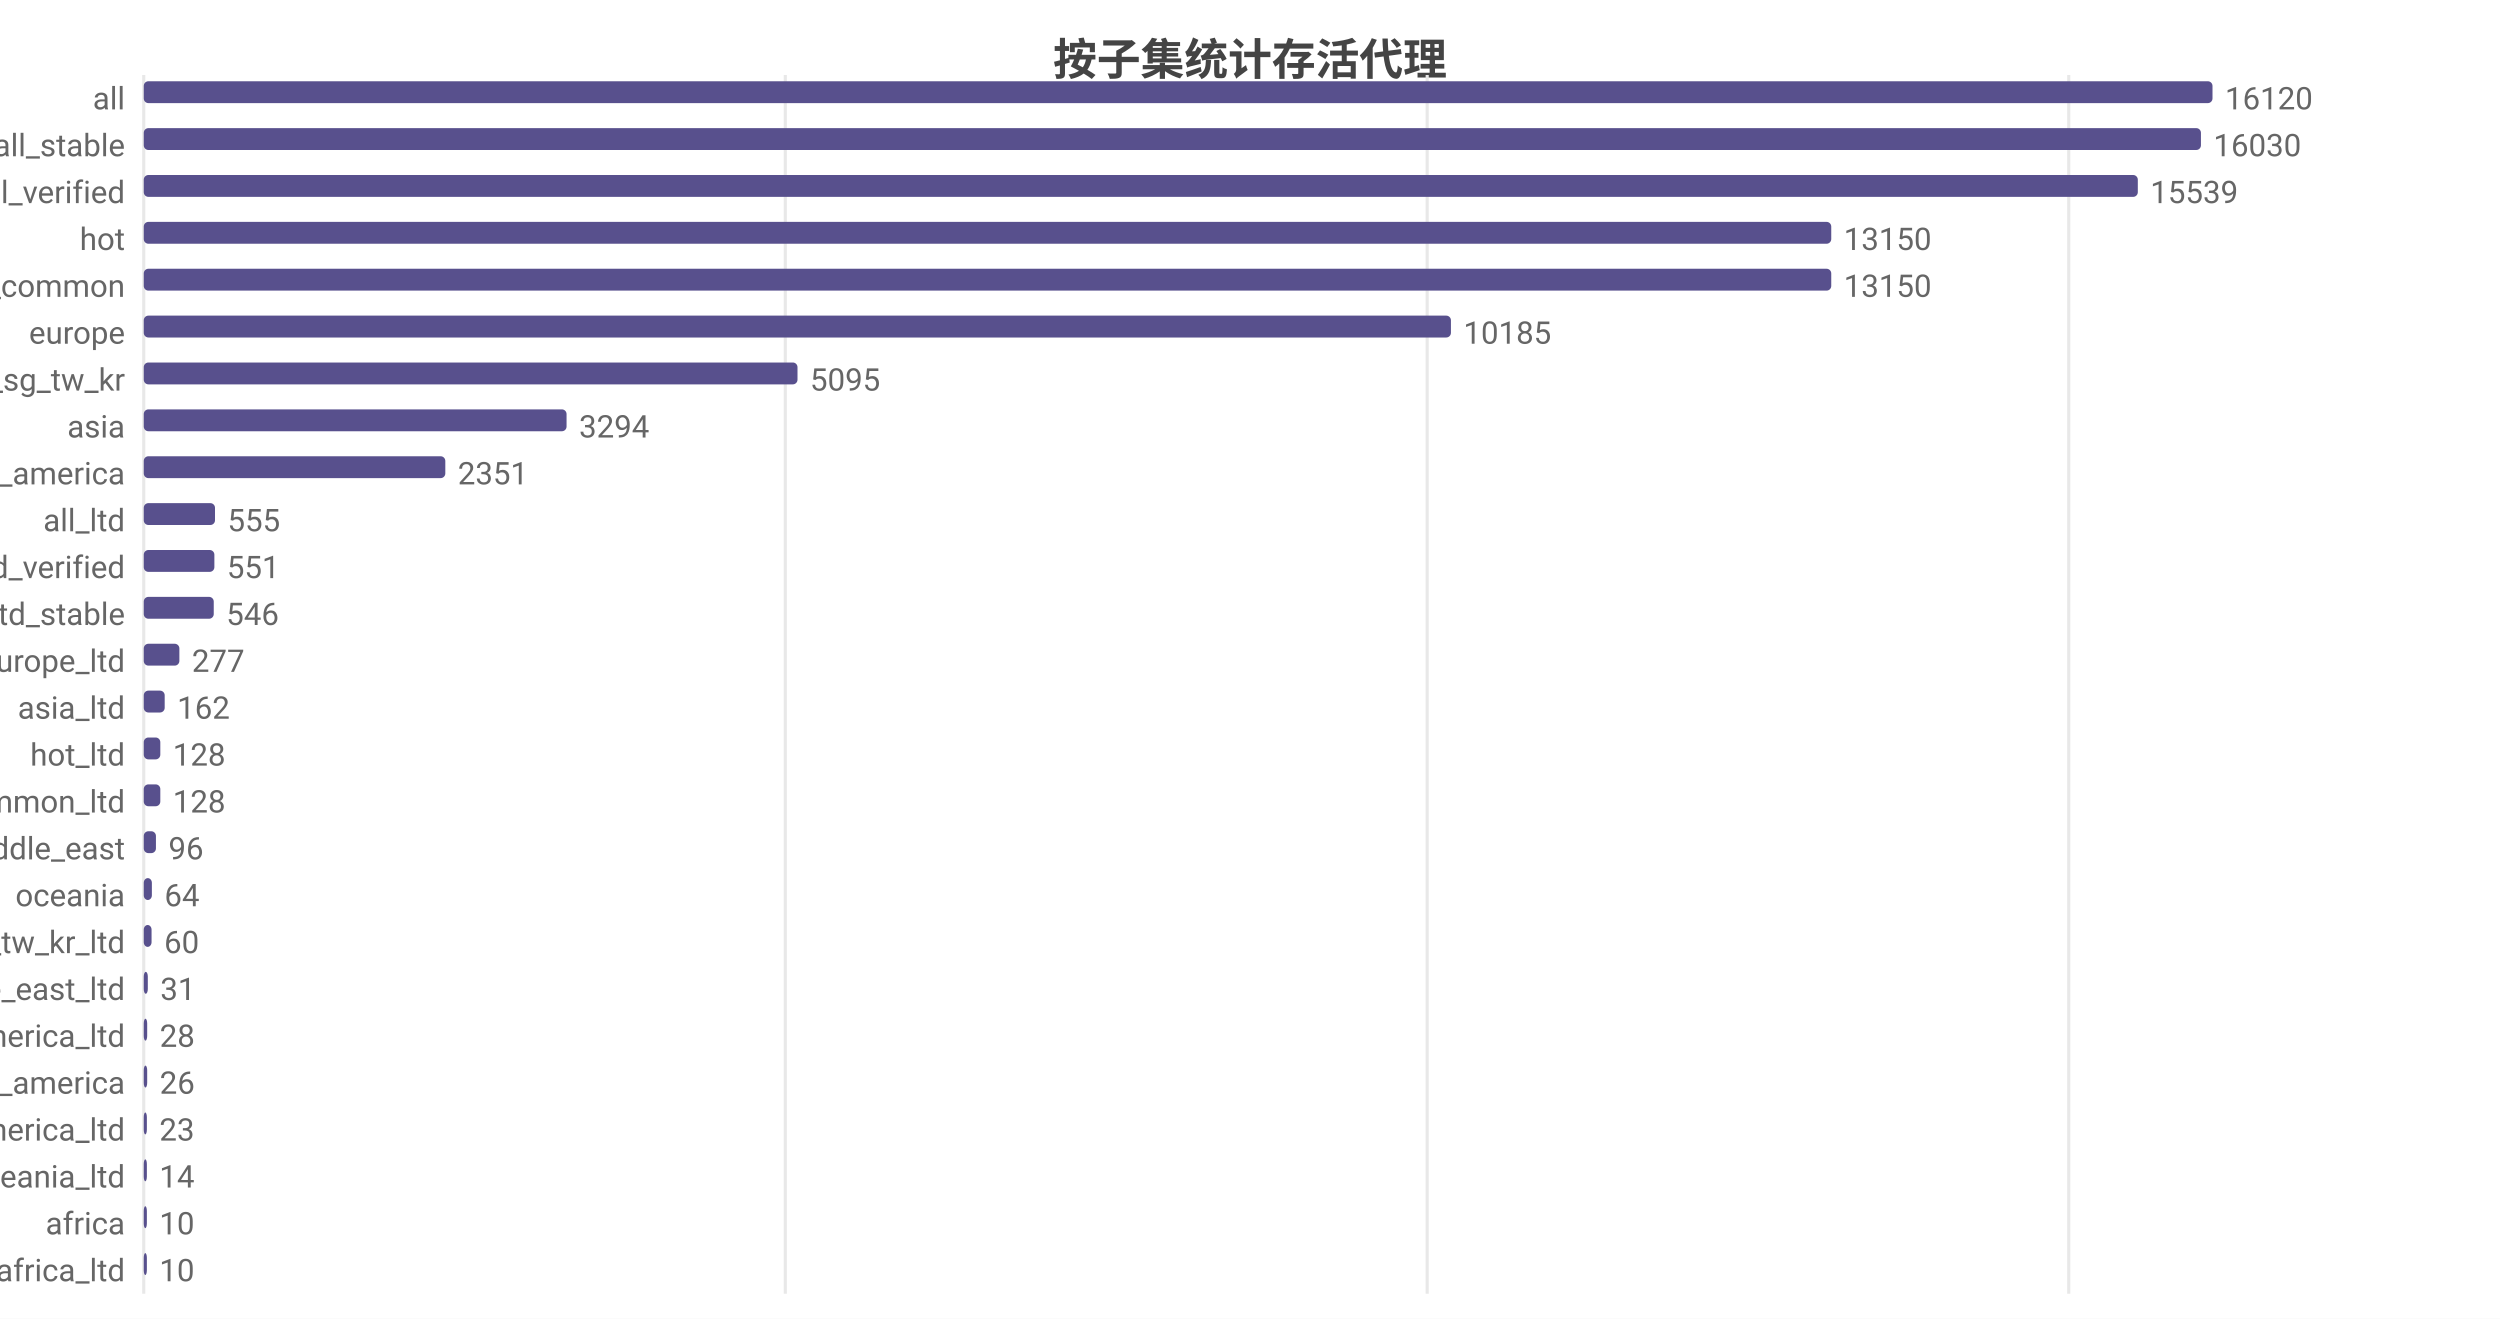
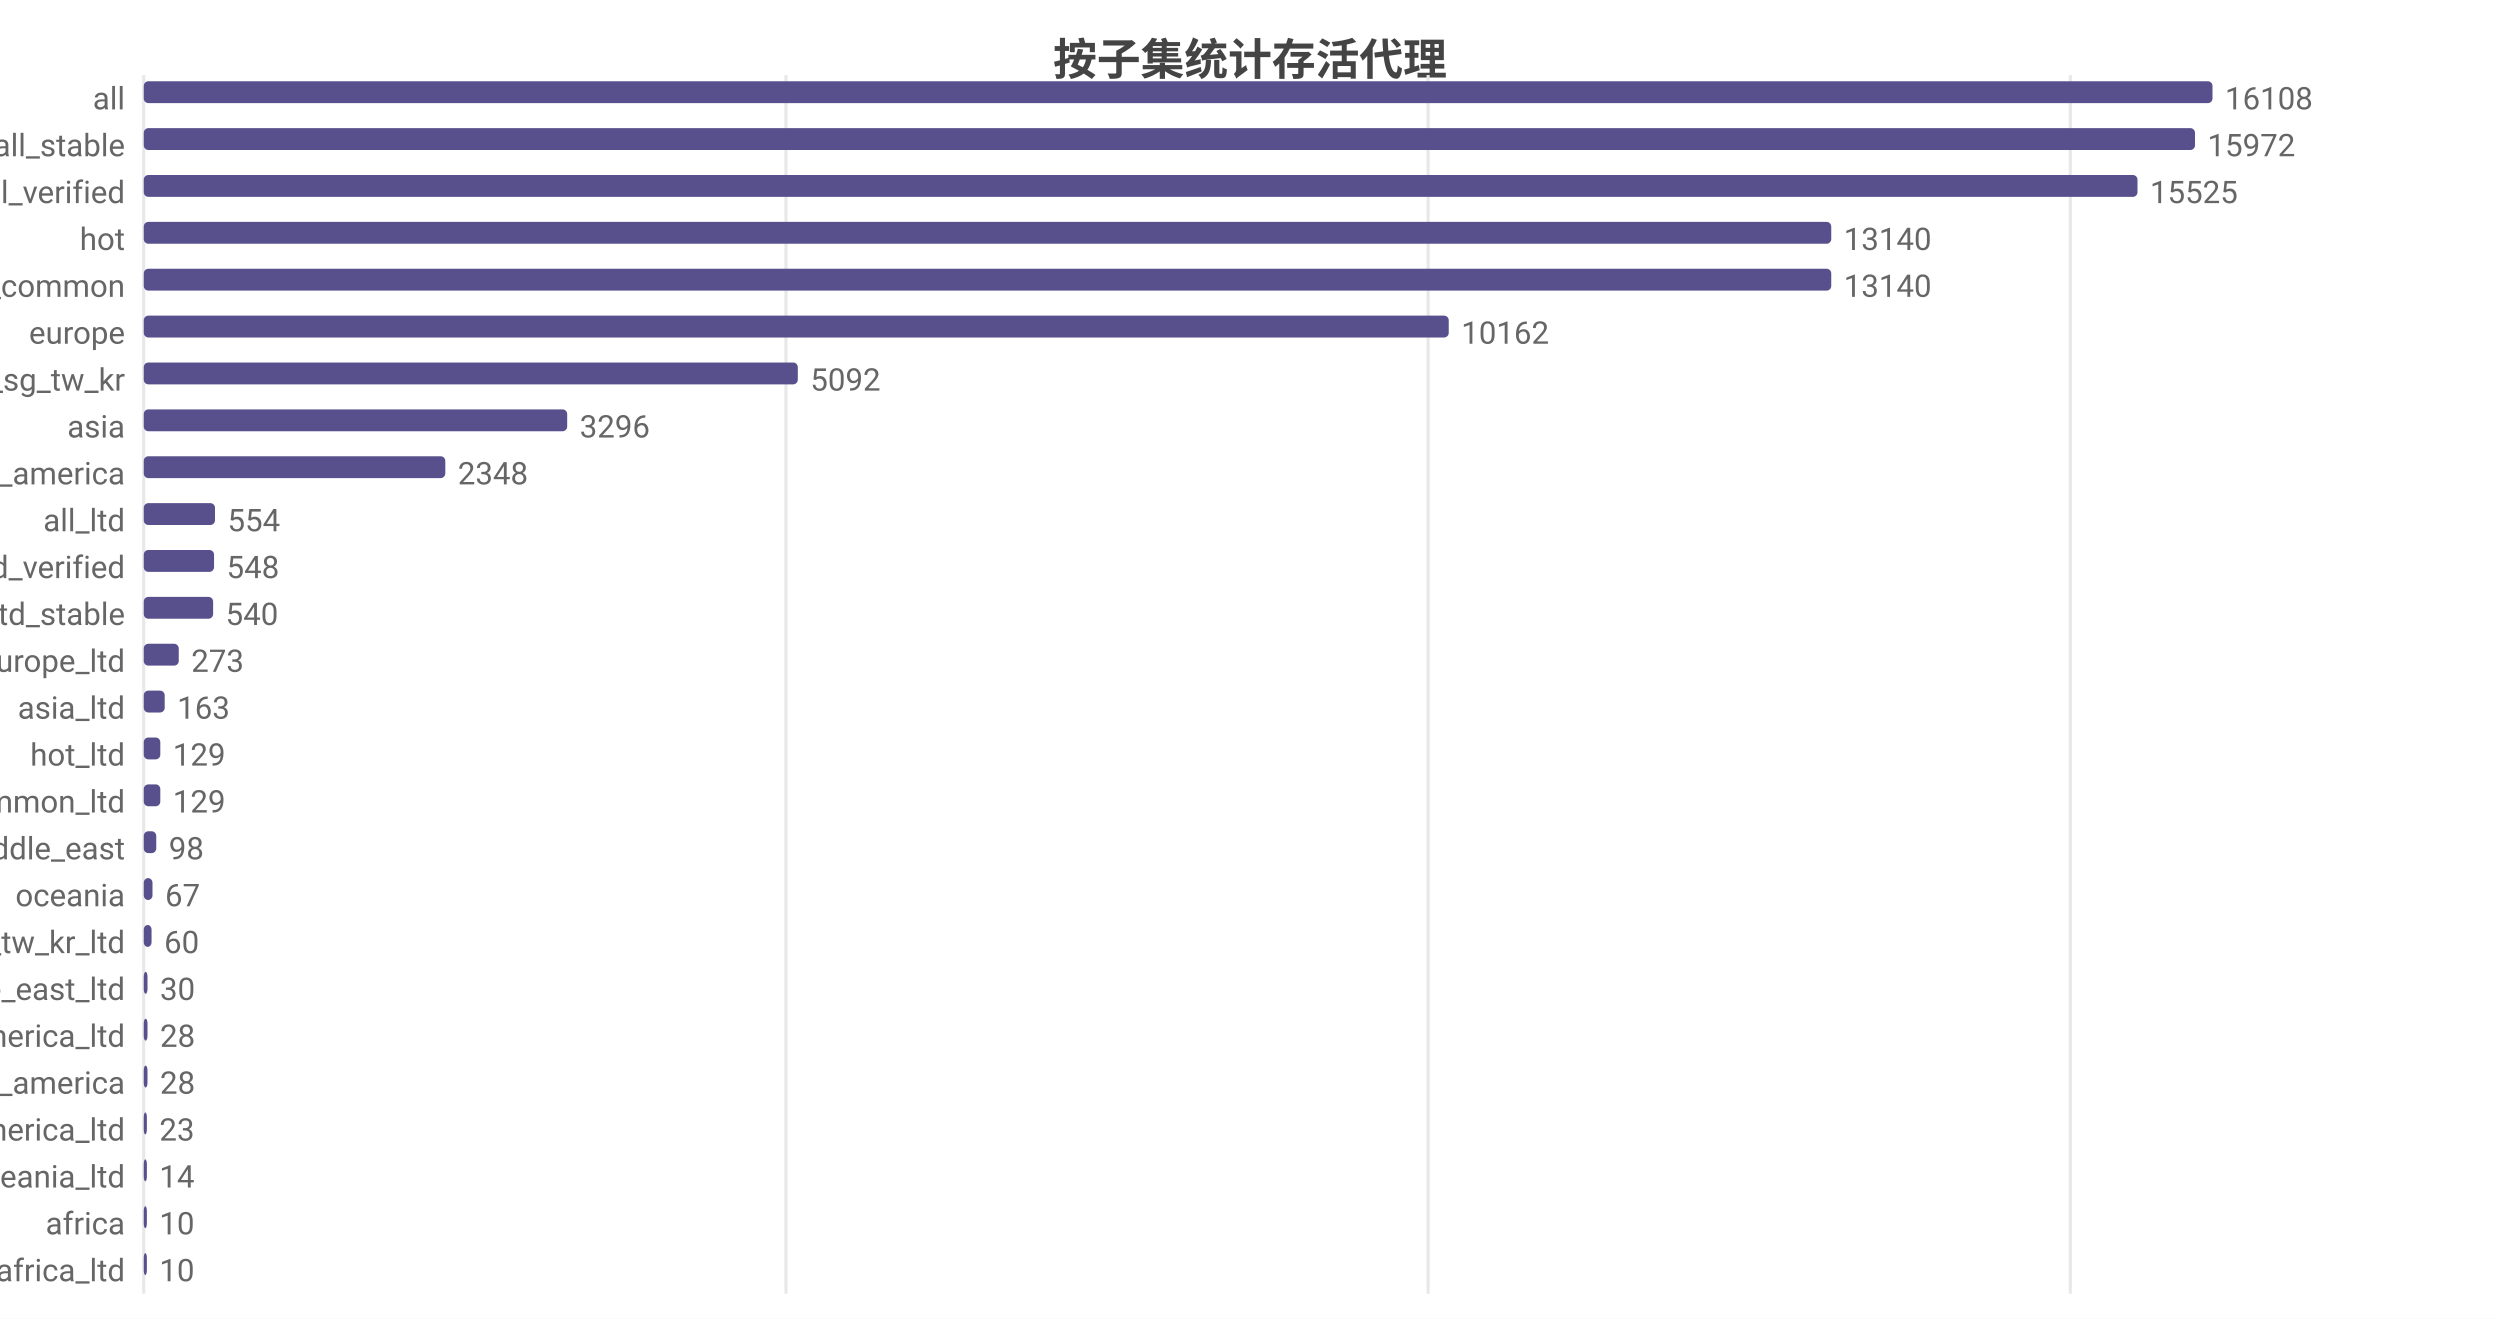
<svg xmlns="http://www.w3.org/2000/svg" width="800" height="422" viewBox="0 0 800 422">
  <rect width="800" height="422" fill="#ffffff" />
  <style>text{font-family:system-ui,-apple-system,'Segoe UI',Roboto,'PingFang SC','Microsoft YaHei','Noto Sans CJK SC',sans-serif}.g{stroke:#e8e8e8;stroke-width:1}.a{stroke:#999;stroke-width:1}.t{font-size:10px;fill:#666}.m{font-size:10px;text-anchor:middle;fill:#666}.e{font-size:10px;text-anchor:end;fill:#666}.l{font-size:11px;fill:#333}.tt{font-size:14px;font-weight:600;text-anchor:middle;fill:#444}.em{font-size:13px;text-anchor:middle;fill:#999}</style>
  <text class="tt" x="400.0" y="24">按子集统计存活代理</text>
  <line class="g" x1="46" y1="24" x2="46" y2="414" />
-   <line class="g" x1="251.3" y1="24" x2="251.3" y2="414" />
-   <line class="g" x1="456.7" y1="24" x2="456.7" y2="414" />
-   <line class="g" x1="662.0" y1="24" x2="662.0" y2="414" />
+   <line class="g" x1="251.5" y1="24" x2="251.5" y2="414" />
+   <line class="g" x1="457.0" y1="24" x2="457.0" y2="414" />
+   <line class="g" x1="662.5" y1="24" x2="662.5" y2="414" />
  <text class="e" x="40" y="35">all</text>
  <rect x="46" y="26" width="662" height="7" fill="#58508d" rx="1.5" />
-   <text class="t" x="712" y="35">16120</text>
+   <text class="t" x="712" y="35">16108</text>
  <text class="e" x="40" y="50">all_stable</text>
-   <rect x="46" y="41" width="658.3" height="7" fill="#58508d" rx="1.5" />
-   <text class="t" x="708.3" y="50">16030</text>
+   <rect x="46" y="41" width="656.4" height="7" fill="#58508d" rx="1.5" />
+   <text class="t" x="706.4" y="50">15972</text>
  <text class="e" x="40" y="65">all_verified</text>
-   <rect x="46" y="56" width="638.1" height="7" fill="#58508d" rx="1.5" />
-   <text class="t" x="688.1" y="65">15539</text>
+   <rect x="46" y="56" width="638.0" height="7" fill="#58508d" rx="1.5" />
+   <text class="t" x="688.0" y="65">15525</text>
  <text class="e" x="40" y="80">hot</text>
  <rect x="46" y="71" width="540.0" height="7" fill="#58508d" rx="1.5" />
-   <text class="t" x="590.0" y="80">13150</text>
+   <text class="t" x="590.0" y="80">13140</text>
  <text class="e" x="40" y="95">cn_common</text>
  <rect x="46" y="86" width="540.0" height="7" fill="#58508d" rx="1.5" />
-   <text class="t" x="590.0" y="95">13150</text>
+   <text class="t" x="590.0" y="95">13140</text>
  <text class="e" x="40" y="110">europe</text>
-   <rect x="46" y="101" width="418.3" height="7" fill="#58508d" rx="1.5" />
-   <text class="t" x="468.3" y="110">10185</text>
+   <rect x="46" y="101" width="417.6" height="7" fill="#58508d" rx="1.5" />
+   <text class="t" x="467.6" y="110">10162</text>
  <text class="e" x="40" y="125">hk_us_jp_sg_tw_kr</text>
-   <rect x="46" y="116" width="209.2" height="7" fill="#58508d" rx="1.5" />
-   <text class="t" x="259.2" y="125">5095</text>
+   <rect x="46" y="116" width="209.3" height="7" fill="#58508d" rx="1.5" />
+   <text class="t" x="259.3" y="125">5092</text>
  <text class="e" x="40" y="140">asia</text>
-   <rect x="46" y="131" width="135.3" height="7" fill="#58508d" rx="1.5" />
-   <text class="t" x="185.3" y="140">3294</text>
+   <rect x="46" y="131" width="135.5" height="7" fill="#58508d" rx="1.5" />
+   <text class="t" x="185.5" y="140">3296</text>
  <text class="e" x="40" y="155">north_america</text>
  <rect x="46" y="146" width="96.5" height="7" fill="#58508d" rx="1.5" />
-   <text class="t" x="146.5" y="155">2351</text>
+   <text class="t" x="146.5" y="155">2348</text>
  <text class="e" x="40" y="170">all_ltd</text>
  <rect x="46" y="161" width="22.8" height="7" fill="#58508d" rx="1.5" />
-   <text class="t" x="72.8" y="170">555</text>
+   <text class="t" x="72.8" y="170">554</text>
  <text class="e" x="40" y="185">all_ltd_verified</text>
-   <rect x="46" y="176" width="22.6" height="7" fill="#58508d" rx="1.5" />
-   <text class="t" x="72.6" y="185">551</text>
+   <rect x="46" y="176" width="22.5" height="7" fill="#58508d" rx="1.5" />
+   <text class="t" x="72.5" y="185">548</text>
  <text class="e" x="40" y="200">all_ltd_stable</text>
-   <rect x="46" y="191" width="22.4" height="7" fill="#58508d" rx="1.5" />
-   <text class="t" x="72.4" y="200">546</text>
+   <rect x="46" y="191" width="22.2" height="7" fill="#58508d" rx="1.5" />
+   <text class="t" x="72.2" y="200">540</text>
  <text class="e" x="40" y="215">europe_ltd</text>
-   <rect x="46" y="206" width="11.4" height="7" fill="#58508d" rx="1.5" />
-   <text class="t" x="61.4" y="215">277</text>
+   <rect x="46" y="206" width="11.2" height="7" fill="#58508d" rx="1.5" />
+   <text class="t" x="61.2" y="215">273</text>
  <text class="e" x="40" y="230">asia_ltd</text>
  <rect x="46" y="221" width="6.7" height="7" fill="#58508d" rx="1.5" />
-   <text class="t" x="56.7" y="230">162</text>
+   <text class="t" x="56.7" y="230">163</text>
  <text class="e" x="40" y="245">hot_ltd</text>
  <rect x="46" y="236" width="5.3" height="7" fill="#58508d" rx="1.5" />
-   <text class="t" x="55.3" y="245">128</text>
+   <text class="t" x="55.3" y="245">129</text>
  <text class="e" x="40" y="260">cn_common_ltd</text>
  <rect x="46" y="251" width="5.3" height="7" fill="#58508d" rx="1.5" />
-   <text class="t" x="55.3" y="260">128</text>
+   <text class="t" x="55.3" y="260">129</text>
  <text class="e" x="40" y="275">middle_east</text>
-   <rect x="46" y="266" width="3.9" height="7" fill="#58508d" rx="1.5" />
-   <text class="t" x="53.9" y="275">96</text>
+   <rect x="46" y="266" width="4.0" height="7" fill="#58508d" rx="1.5" />
+   <text class="t" x="54.0" y="275">98</text>
  <text class="e" x="40" y="290">oceania</text>
-   <rect x="46" y="281" width="2.6" height="7" fill="#58508d" rx="1.5" />
-   <text class="t" x="52.6" y="290">64</text>
+   <rect x="46" y="281" width="2.8" height="7" fill="#58508d" rx="1.5" />
+   <text class="t" x="52.8" y="290">67</text>
  <text class="e" x="40" y="305">hk_us_jp_sg_tw_kr_ltd</text>
  <rect x="46" y="296" width="2.5" height="7" fill="#58508d" rx="1.5" />
  <text class="t" x="52.5" y="305">60</text>
  <text class="e" x="40" y="320">middle_east_ltd</text>
-   <rect x="46" y="311" width="1.3" height="7" fill="#58508d" rx="1.5" />
-   <text class="t" x="51.3" y="320">31</text>
+   <rect x="46" y="311" width="1.2" height="7" fill="#58508d" rx="1.5" />
+   <text class="t" x="51.2" y="320">30</text>
  <text class="e" x="40" y="335">north_america_ltd</text>
-   <rect x="46" y="326" width="1.1" height="7" fill="#58508d" rx="1.5" />
-   <text class="t" x="51.1" y="335">28</text>
+   <rect x="46" y="326" width="1.2" height="7" fill="#58508d" rx="1.5" />
+   <text class="t" x="51.2" y="335">28</text>
  <text class="e" x="40" y="350">south_america</text>
-   <rect x="46" y="341" width="1.1" height="7" fill="#58508d" rx="1.5" />
-   <text class="t" x="51.1" y="350">26</text>
+   <rect x="46" y="341" width="1.2" height="7" fill="#58508d" rx="1.5" />
+   <text class="t" x="51.2" y="350">28</text>
  <text class="e" x="40" y="365">south_america_ltd</text>
  <rect x="46" y="356" width="1" height="7" fill="#58508d" rx="1.5" />
  <text class="t" x="51" y="365">23</text>
  <text class="e" x="40" y="380">oceania_ltd</text>
  <rect x="46" y="371" width="1" height="7" fill="#58508d" rx="1.5" />
  <text class="t" x="51" y="380">14</text>
  <text class="e" x="40" y="395">africa</text>
  <rect x="46" y="386" width="1" height="7" fill="#58508d" rx="1.5" />
  <text class="t" x="51" y="395">10</text>
  <text class="e" x="40" y="410">africa_ltd</text>
  <rect x="46" y="401" width="1" height="7" fill="#58508d" rx="1.5" />
  <text class="t" x="51" y="410">10</text>
</svg>
